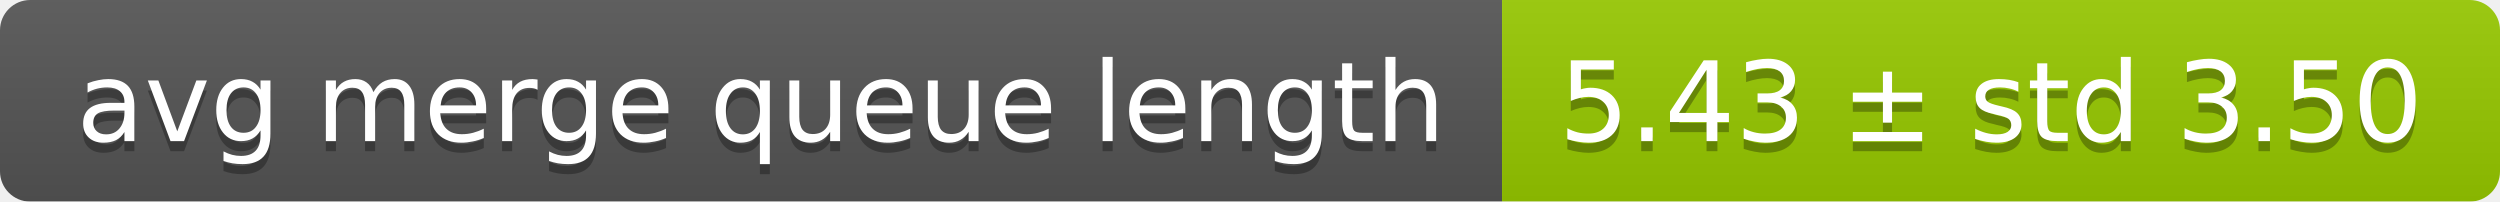
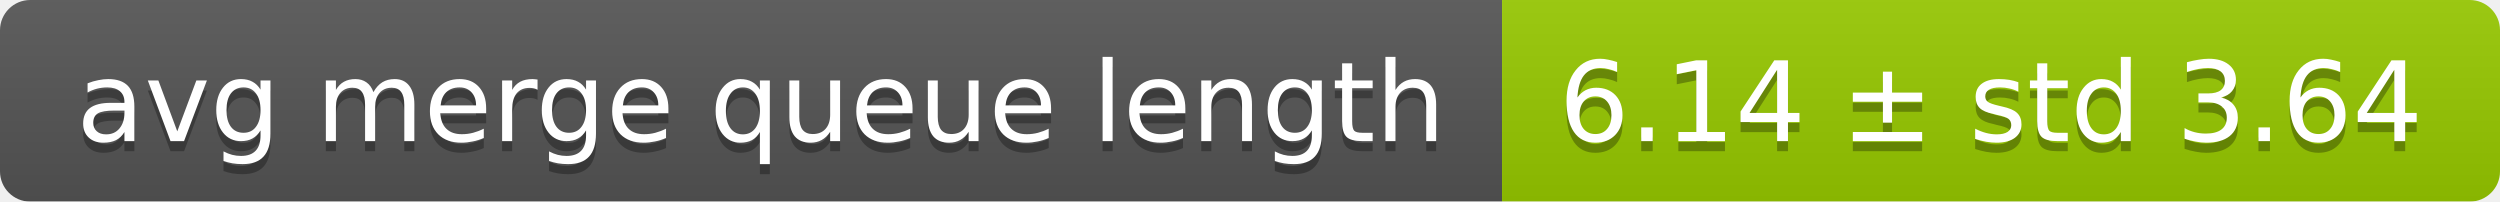
<svg xmlns="http://www.w3.org/2000/svg" width="248" height="20">
  <linearGradient id="smooth" x2="0" y2="100%">
    <stop offset="0" stop-color="#bbb" stop-opacity=".1" />
    <stop offset="1" stop-opacity=".1" />
  </linearGradient>
  <mask id="round">
    <rect width="248" height="20" rx="3" fill="#fff" />
  </mask>
  <g mask="url(#round)">
    <rect width="149" height="20" fill="#555" />
    <rect x="149" width="99" height="20" fill="#97ca00" />
    <rect width="248" height="20" fill="url(#smooth)" />
  </g>
  <g fill="#fff" text-anchor="middle" font-family="DejaVu Sans,Verdana,Geneva,sans-serif" font-size="11">
    <text x="75.5" y="15" fill="#010101" fill-opacity=".3">avg merge queue length</text>
    <text x="75.5" y="14">avg merge queue length</text>
-     <text x="197.5" y="15" fill="#010101" fill-opacity=".3">5.43 ± std 3.50</text>
-     <text x="197.5" y="14">5.43 ± std 3.50</text>
+     <text x="197.5" y="15" fill="#010101" fill-opacity=".3">6.14 ± std 3.64</text>
+     <text x="197.5" y="14">6.14 ± std 3.64</text>
  </g>
</svg>
